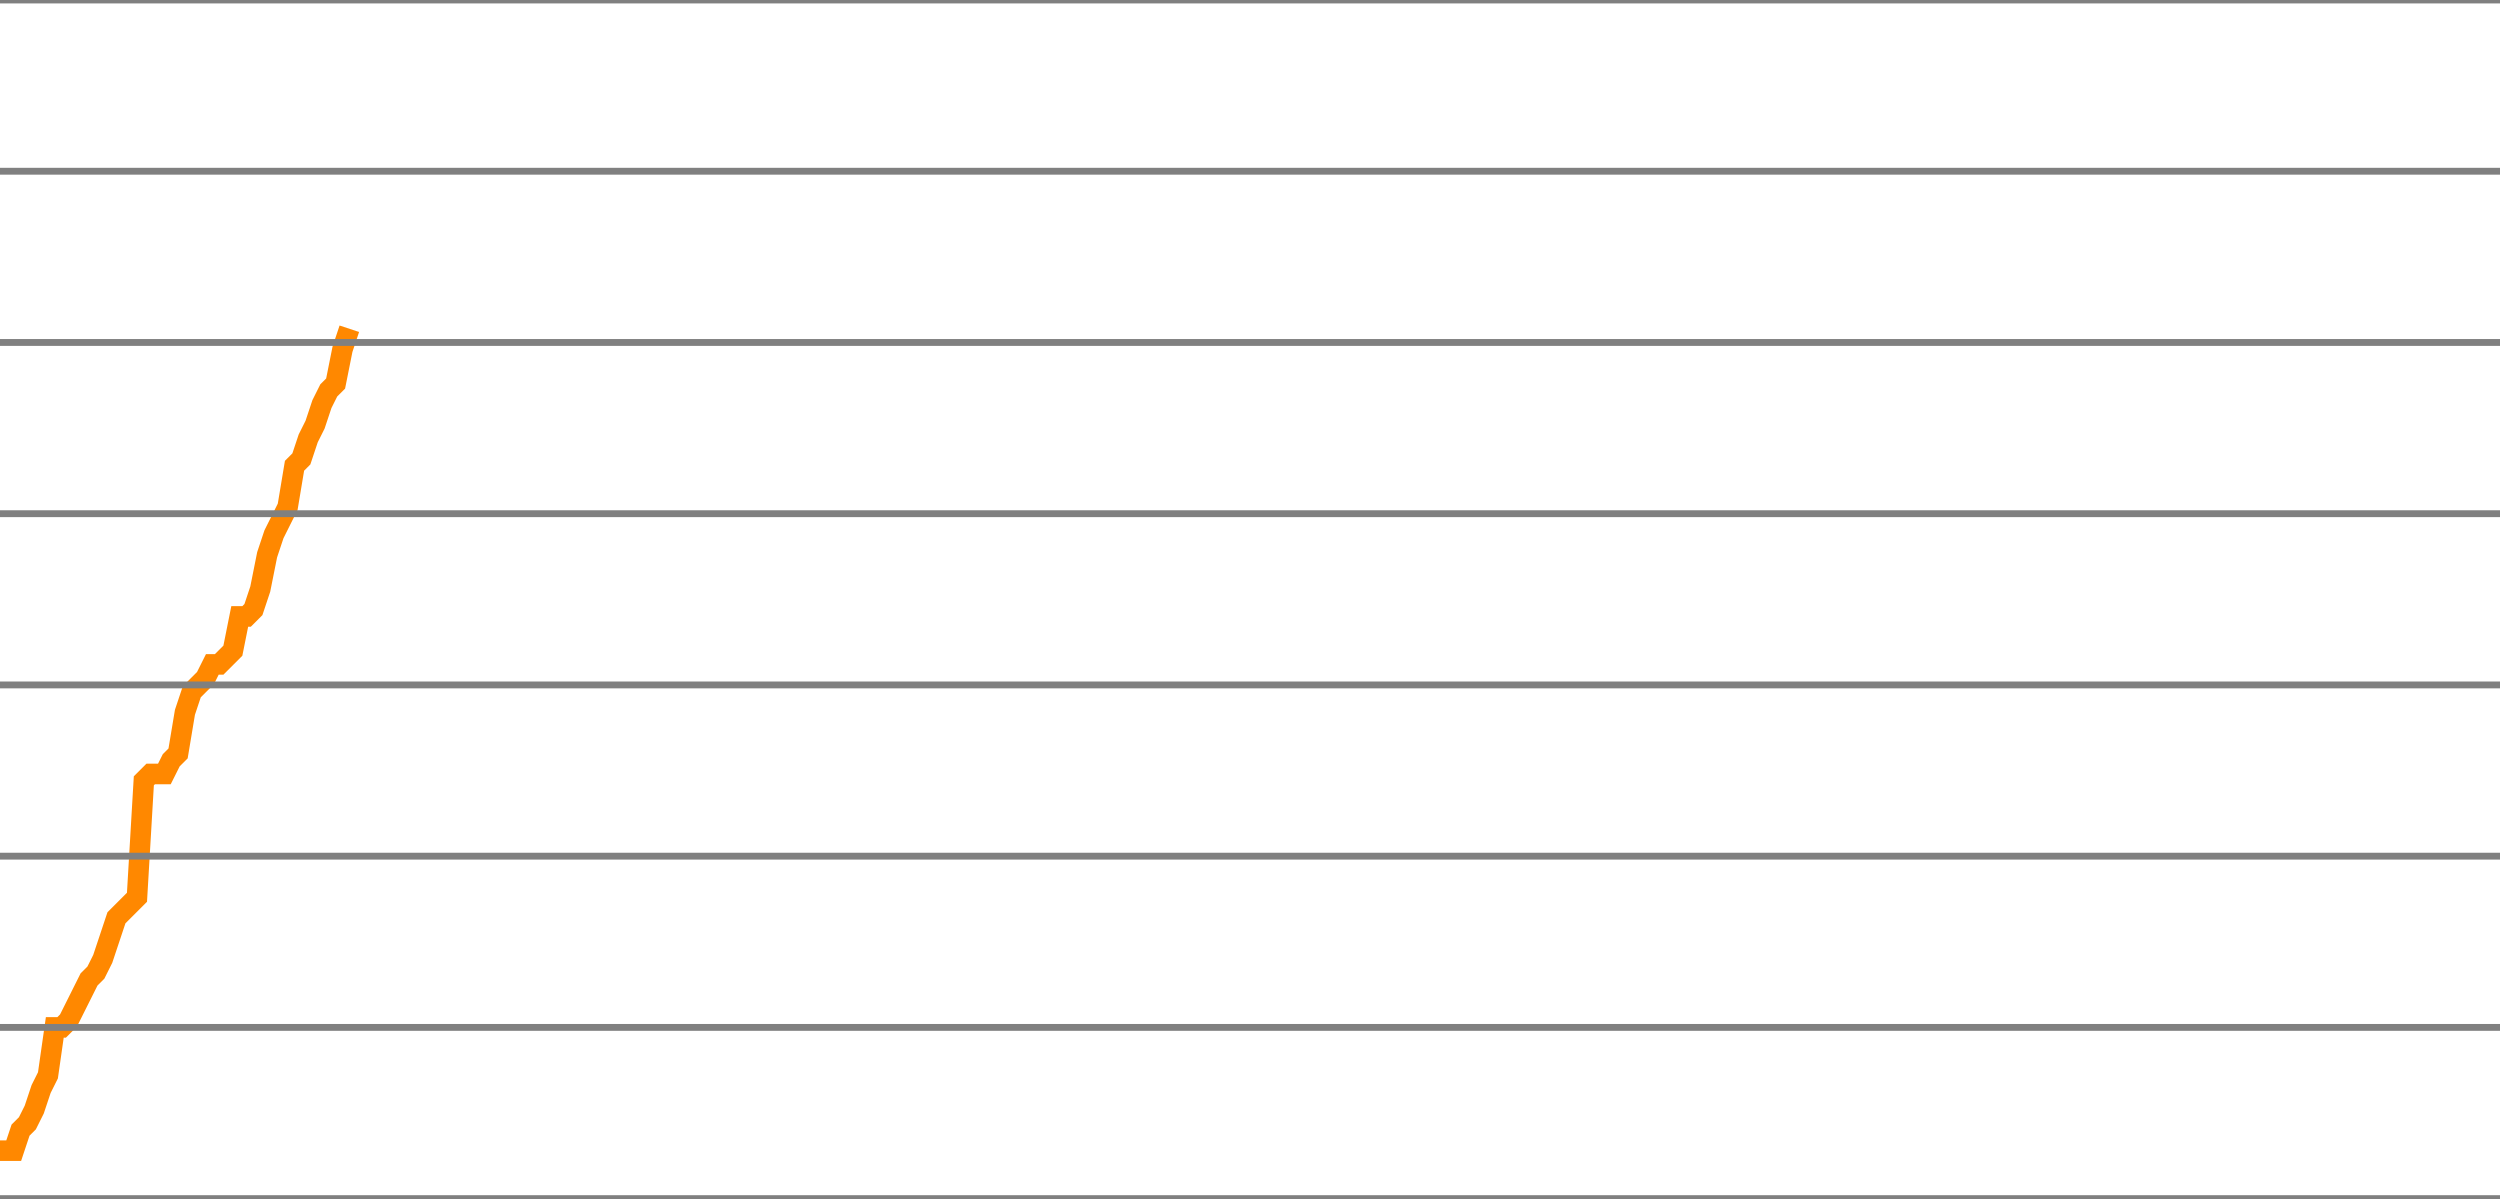
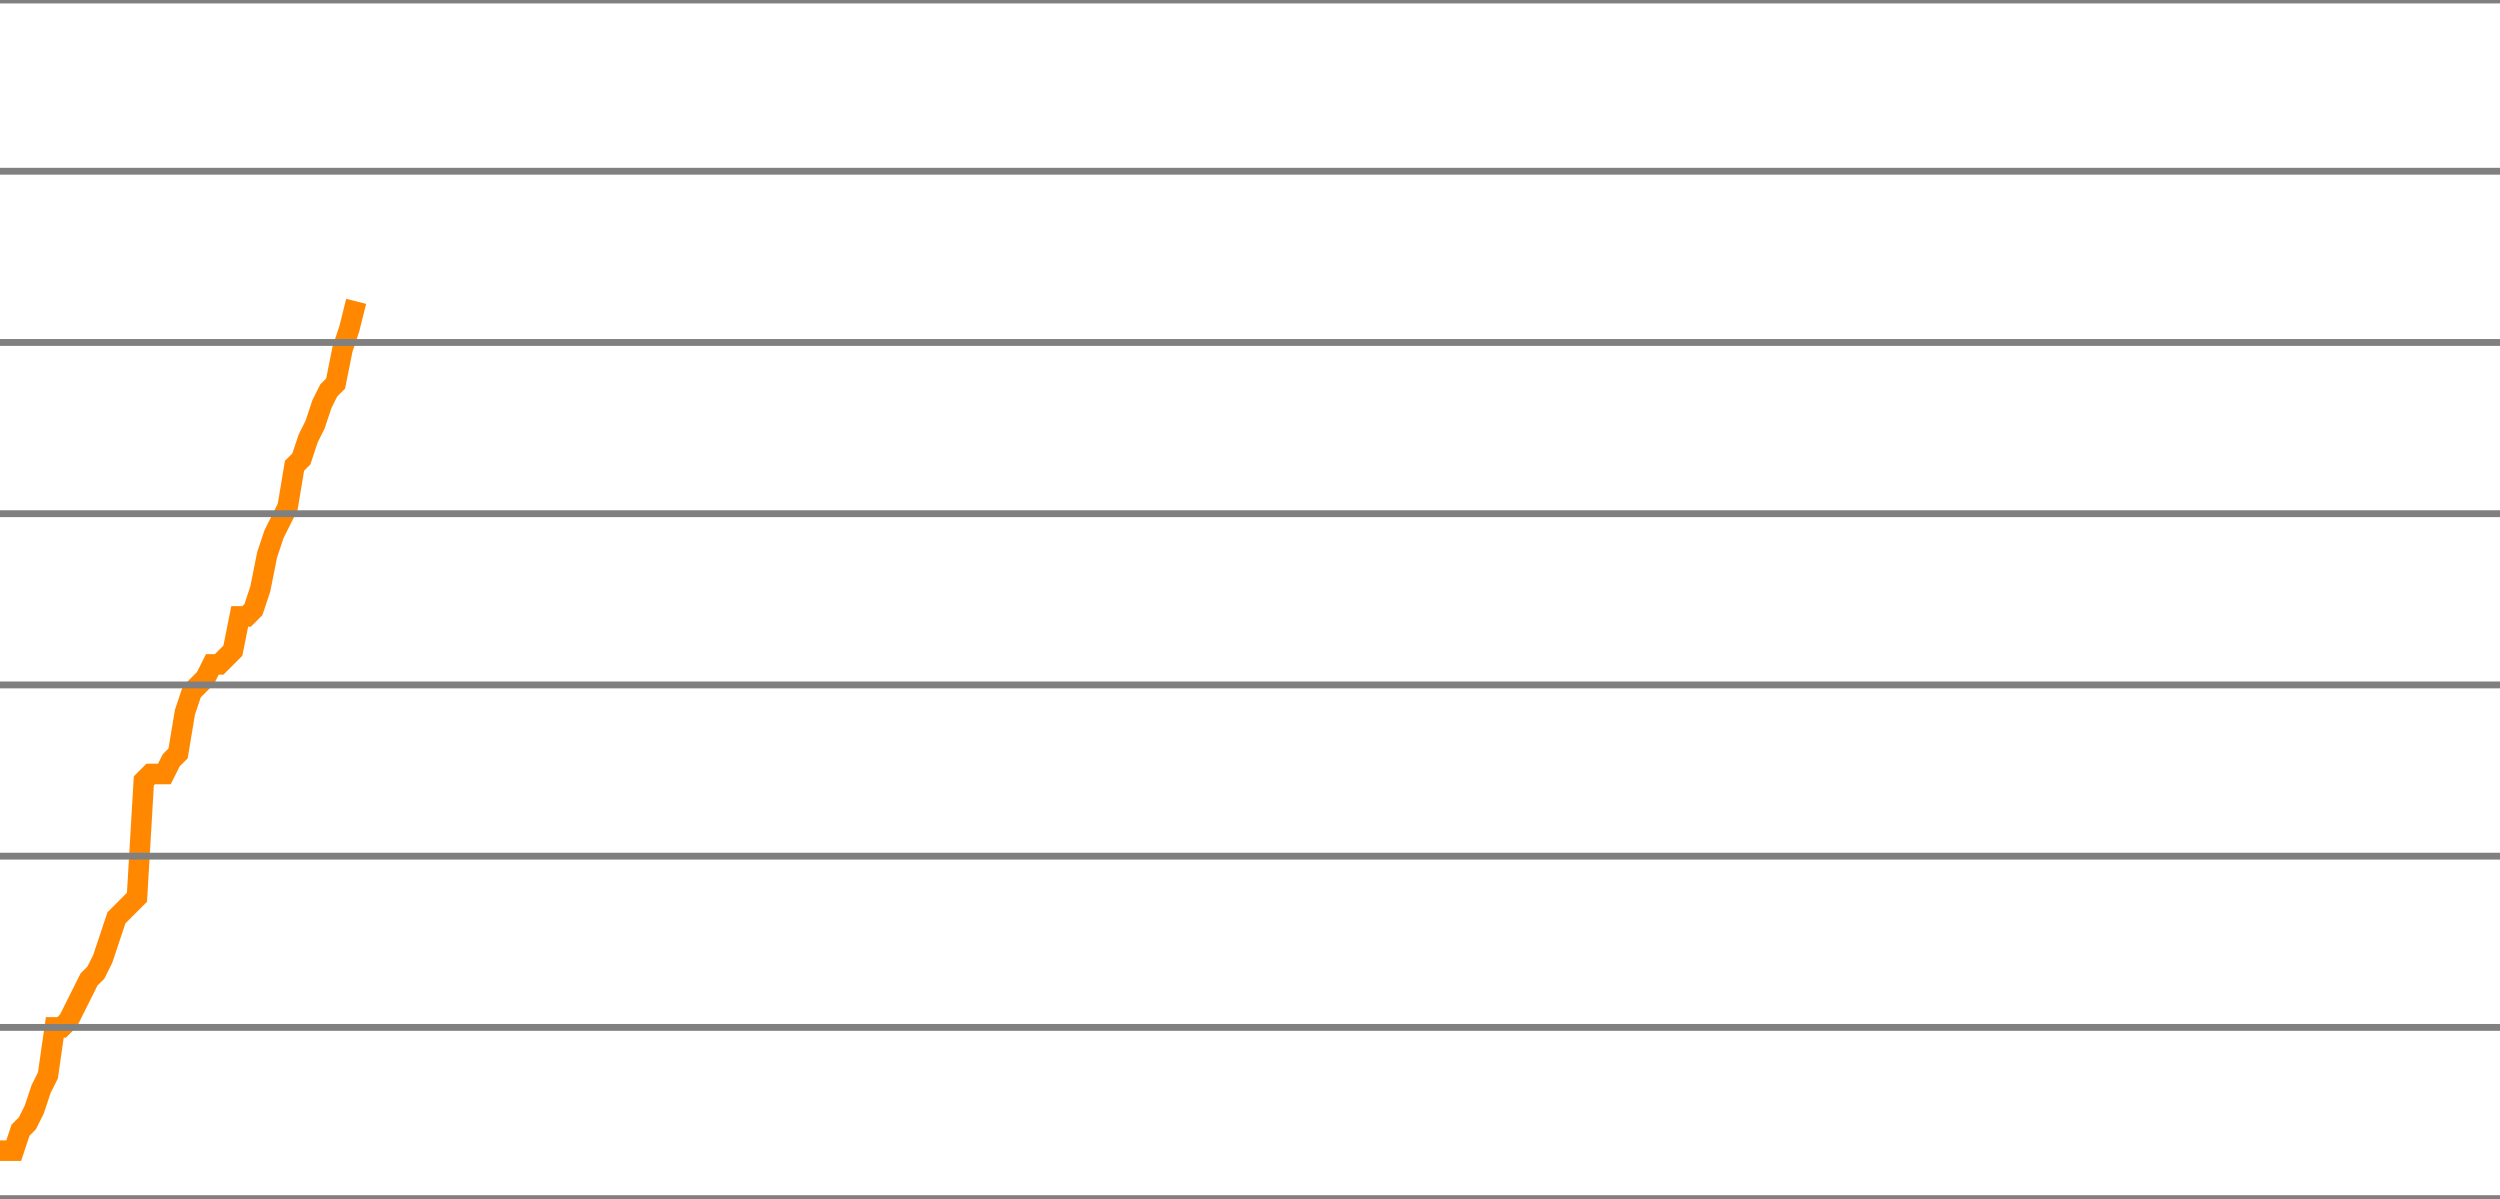
<svg xmlns="http://www.w3.org/2000/svg" version="1.1" style="background-color: #e6e6e6; width: 365px;" viewBox="0 -1650 365 175" preserveAspectRatio="none">
-   <polyline fill="none" stroke="#ff8800" stroke-width="3" points="0,-1482 1,-1482 2,-1482 3,-1485 4,-1486 5,-1488 6,-1491 7,-1493 8,-1500 9,-1500 10,-1501 11,-1503 12,-1505 13,-1507 14,-1508 15,-1510 16,-1513 17,-1516 18,-1517 19,-1518 20,-1519 21,-1536 22,-1537 23,-1537 24,-1537 25,-1539 26,-1540 27,-1546 28,-1549 29,-1550 30,-1551 31,-1553 32,-1553 33,-1554 34,-1555 35,-1560 36,-1560 37,-1561 38,-1564 39,-1569 40,-1572 41,-1574 42,-1576 43,-1582 44,-1583 45,-1586 46,-1588 47,-1591 48,-1593 49,-1594 50,-1599 51,-1602" />
+   <polyline fill="none" stroke="#ff8800" stroke-width="3" points="0,-1482 1,-1482 2,-1482 3,-1485 4,-1486 5,-1488 6,-1491 7,-1493 8,-1500 9,-1500 10,-1501 11,-1503 12,-1505 13,-1507 14,-1508 15,-1510 16,-1513 17,-1516 18,-1517 19,-1518 20,-1519 21,-1536 22,-1537 23,-1537 24,-1537 25,-1539 26,-1540 27,-1546 28,-1549 29,-1550 30,-1551 31,-1553 32,-1553 33,-1554 34,-1555 35,-1560 36,-1560 37,-1561 38,-1564 39,-1569 40,-1572 41,-1574 42,-1576 43,-1582 44,-1583 45,-1586 46,-1588 47,-1591 48,-1593 49,-1594 50,-1599 51,-1602 52,-1606" />
  <line x1="0" y1="0" x2="365" y2="0" style="stroke:grey;stroke-width:1" />
  <line x1="0" y1="-25" x2="365" y2="-25" style="stroke:grey;stroke-width:1" />
  <line x1="0" y1="-50" x2="365" y2="-50" style="stroke:grey;stroke-width:1" />
  <line x1="0" y1="-75" x2="365" y2="-75" style="stroke:grey;stroke-width:1" />
  <line x1="0" y1="-100" x2="365" y2="-100" style="stroke:grey;stroke-width:1" />
  <line x1="0" y1="-125" x2="365" y2="-125" style="stroke:grey;stroke-width:1" />
  <line x1="0" y1="-150" x2="365" y2="-150" style="stroke:grey;stroke-width:1" />
  <line x1="0" y1="-175" x2="365" y2="-175" style="stroke:grey;stroke-width:1" />
  <line x1="0" y1="-200" x2="365" y2="-200" style="stroke:grey;stroke-width:1" />
  <line x1="0" y1="-225" x2="365" y2="-225" style="stroke:grey;stroke-width:1" />
  <line x1="0" y1="-250" x2="365" y2="-250" style="stroke:grey;stroke-width:1" />
  <line x1="0" y1="-275" x2="365" y2="-275" style="stroke:grey;stroke-width:1" />
  <line x1="0" y1="-300" x2="365" y2="-300" style="stroke:grey;stroke-width:1" />
  <line x1="0" y1="-325" x2="365" y2="-325" style="stroke:grey;stroke-width:1" />
  <line x1="0" y1="-350" x2="365" y2="-350" style="stroke:grey;stroke-width:1" />
  <line x1="0" y1="-375" x2="365" y2="-375" style="stroke:grey;stroke-width:1" />
  <line x1="0" y1="-400" x2="365" y2="-400" style="stroke:grey;stroke-width:1" />
  <line x1="0" y1="-425" x2="365" y2="-425" style="stroke:grey;stroke-width:1" />
  <line x1="0" y1="-450" x2="365" y2="-450" style="stroke:grey;stroke-width:1" />
  <line x1="0" y1="-475" x2="365" y2="-475" style="stroke:grey;stroke-width:1" />
  <line x1="0" y1="-500" x2="365" y2="-500" style="stroke:grey;stroke-width:1" />
  <line x1="0" y1="-525" x2="365" y2="-525" style="stroke:grey;stroke-width:1" />
  <line x1="0" y1="-550" x2="365" y2="-550" style="stroke:grey;stroke-width:1" />
  <line x1="0" y1="-575" x2="365" y2="-575" style="stroke:grey;stroke-width:1" />
  <line x1="0" y1="-600" x2="365" y2="-600" style="stroke:grey;stroke-width:1" />
  <line x1="0" y1="-625" x2="365" y2="-625" style="stroke:grey;stroke-width:1" />
  <line x1="0" y1="-650" x2="365" y2="-650" style="stroke:grey;stroke-width:1" />
  <line x1="0" y1="-675" x2="365" y2="-675" style="stroke:grey;stroke-width:1" />
  <line x1="0" y1="-700" x2="365" y2="-700" style="stroke:grey;stroke-width:1" />
  <line x1="0" y1="-725" x2="365" y2="-725" style="stroke:grey;stroke-width:1" />
  <line x1="0" y1="-750" x2="365" y2="-750" style="stroke:grey;stroke-width:1" />
  <line x1="0" y1="-775" x2="365" y2="-775" style="stroke:grey;stroke-width:1" />
  <line x1="0" y1="-800" x2="365" y2="-800" style="stroke:grey;stroke-width:1" />
  <line x1="0" y1="-825" x2="365" y2="-825" style="stroke:grey;stroke-width:1" />
  <line x1="0" y1="-850" x2="365" y2="-850" style="stroke:grey;stroke-width:1" />
  <line x1="0" y1="-875" x2="365" y2="-875" style="stroke:grey;stroke-width:1" />
  <line x1="0" y1="-900" x2="365" y2="-900" style="stroke:grey;stroke-width:1" />
  <line x1="0" y1="-925" x2="365" y2="-925" style="stroke:grey;stroke-width:1" />
  <line x1="0" y1="-950" x2="365" y2="-950" style="stroke:grey;stroke-width:1" />
  <line x1="0" y1="-975" x2="365" y2="-975" style="stroke:grey;stroke-width:1" />
  <line x1="0" y1="-1000" x2="365" y2="-1000" style="stroke:grey;stroke-width:1" />
  <line x1="0" y1="-1025" x2="365" y2="-1025" style="stroke:grey;stroke-width:1" />
  <line x1="0" y1="-1050" x2="365" y2="-1050" style="stroke:grey;stroke-width:1" />
  <line x1="0" y1="-1075" x2="365" y2="-1075" style="stroke:grey;stroke-width:1" />
  <line x1="0" y1="-1100" x2="365" y2="-1100" style="stroke:grey;stroke-width:1" />
  <line x1="0" y1="-1125" x2="365" y2="-1125" style="stroke:grey;stroke-width:1" />
  <line x1="0" y1="-1150" x2="365" y2="-1150" style="stroke:grey;stroke-width:1" />
  <line x1="0" y1="-1175" x2="365" y2="-1175" style="stroke:grey;stroke-width:1" />
  <line x1="0" y1="-1200" x2="365" y2="-1200" style="stroke:grey;stroke-width:1" />
  <line x1="0" y1="-1225" x2="365" y2="-1225" style="stroke:grey;stroke-width:1" />
  <line x1="0" y1="-1250" x2="365" y2="-1250" style="stroke:grey;stroke-width:1" />
  <line x1="0" y1="-1275" x2="365" y2="-1275" style="stroke:grey;stroke-width:1" />
  <line x1="0" y1="-1300" x2="365" y2="-1300" style="stroke:grey;stroke-width:1" />
  <line x1="0" y1="-1325" x2="365" y2="-1325" style="stroke:grey;stroke-width:1" />
  <line x1="0" y1="-1350" x2="365" y2="-1350" style="stroke:grey;stroke-width:1" />
  <line x1="0" y1="-1375" x2="365" y2="-1375" style="stroke:grey;stroke-width:1" />
  <line x1="0" y1="-1400" x2="365" y2="-1400" style="stroke:grey;stroke-width:1" />
  <line x1="0" y1="-1425" x2="365" y2="-1425" style="stroke:grey;stroke-width:1" />
  <line x1="0" y1="-1450" x2="365" y2="-1450" style="stroke:grey;stroke-width:1" />
  <line x1="0" y1="-1475" x2="365" y2="-1475" style="stroke:grey;stroke-width:1" />
  <line x1="0" y1="-1500" x2="365" y2="-1500" style="stroke:grey;stroke-width:1" />
  <line x1="0" y1="-1525" x2="365" y2="-1525" style="stroke:grey;stroke-width:1" />
  <line x1="0" y1="-1550" x2="365" y2="-1550" style="stroke:grey;stroke-width:1" />
  <line x1="0" y1="-1575" x2="365" y2="-1575" style="stroke:grey;stroke-width:1" />
  <line x1="0" y1="-1600" x2="365" y2="-1600" style="stroke:grey;stroke-width:1" />
  <line x1="0" y1="-1625" x2="365" y2="-1625" style="stroke:grey;stroke-width:1" />
  <line x1="0" y1="-1650" x2="365" y2="-1650" style="stroke:grey;stroke-width:1" />
</svg>
